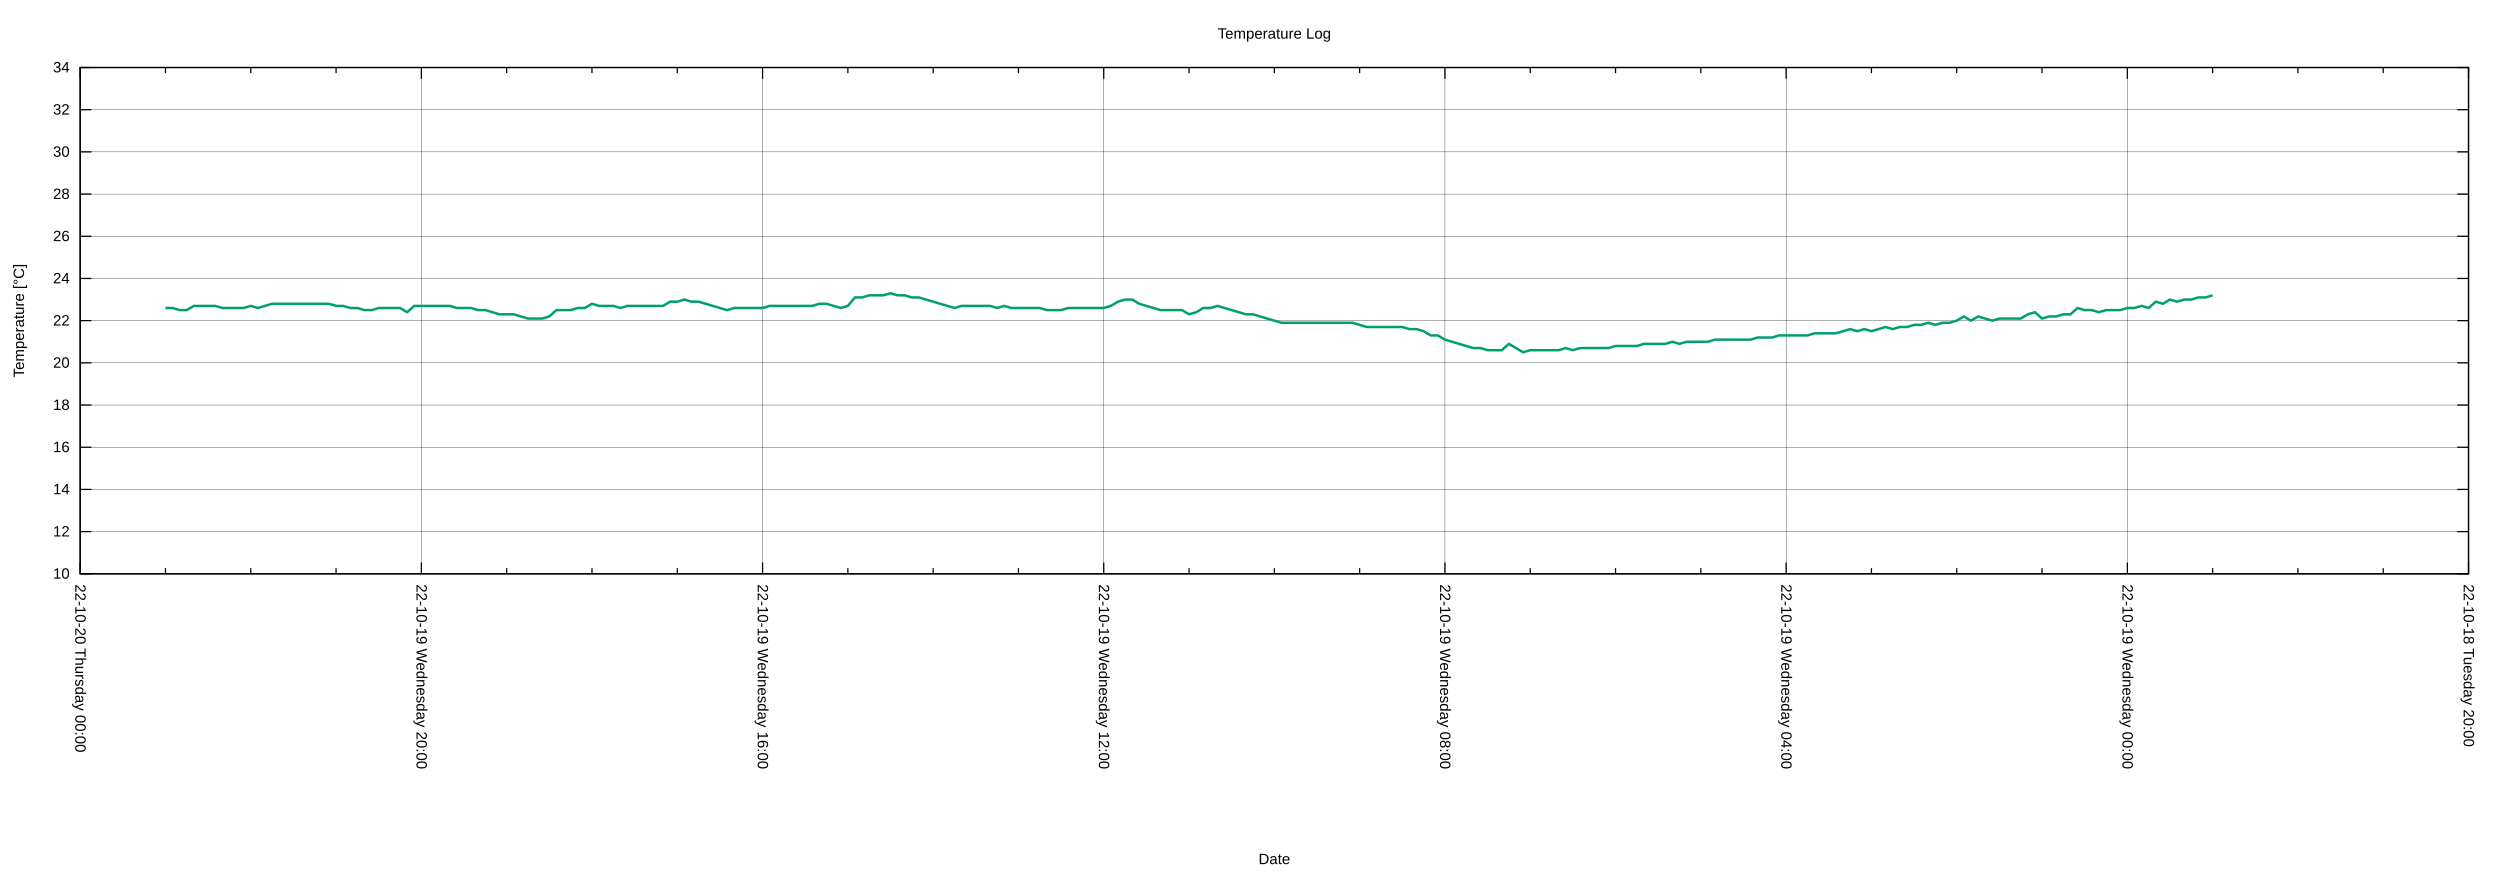
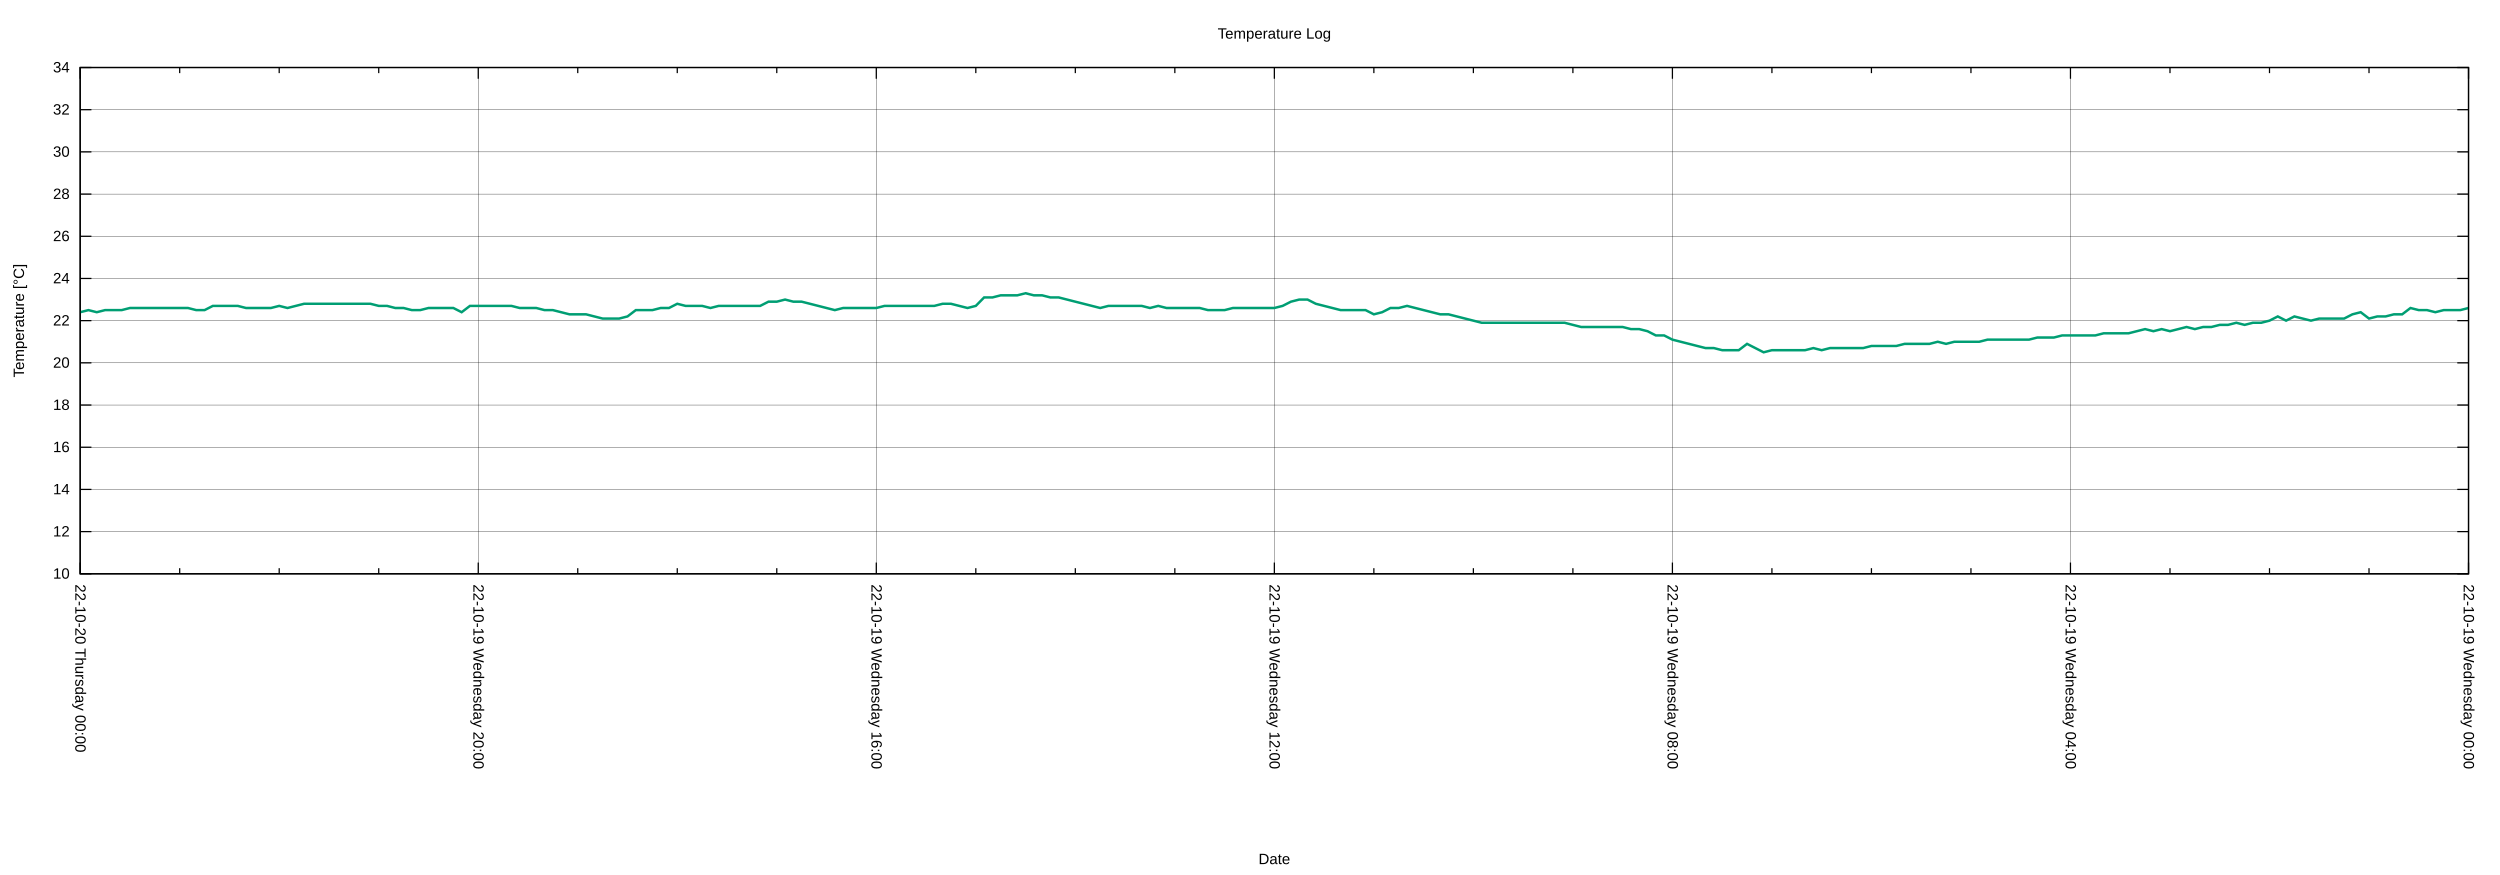
<svg xmlns="http://www.w3.org/2000/svg" xmlns:xlink="http://www.w3.org/1999/xlink" width="2000" height="700" viewBox="0 0 2000 700">
  <g id="gnuplot_canvas">
    <rect x="0" y="0" width="2000" height="700" fill="none" />
    <defs>
      <circle id="gpDot" r="0.5" stroke-width="0.5" stroke="currentColor" />
      <path id="gpPt0" stroke-width="0.222" stroke="currentColor" d="M-1,0 h2 M0,-1 v2" />
      <path id="gpPt1" stroke-width="0.222" stroke="currentColor" d="M-1,-1 L1,1 M1,-1 L-1,1" />
      <path id="gpPt2" stroke-width="0.222" stroke="currentColor" d="M-1,0 L1,0 M0,-1 L0,1 M-1,-1 L1,1 M-1,1 L1,-1" />
      <rect id="gpPt3" stroke-width="0.222" stroke="currentColor" x="-1" y="-1" width="2" height="2" />
      <rect id="gpPt4" stroke-width="0.222" stroke="currentColor" fill="currentColor" x="-1" y="-1" width="2" height="2" />
      <circle id="gpPt5" stroke-width="0.222" stroke="currentColor" cx="0" cy="0" r="1" />
      <use xlink:href="#gpPt5" id="gpPt6" fill="currentColor" stroke="none" />
      <path id="gpPt7" stroke-width="0.222" stroke="currentColor" d="M0,-1.33 L-1.33,0.67 L1.33,0.67 z" />
      <use xlink:href="#gpPt7" id="gpPt8" fill="currentColor" stroke="none" />
      <use xlink:href="#gpPt7" id="gpPt9" stroke="currentColor" transform="rotate(180)" />
      <use xlink:href="#gpPt9" id="gpPt10" fill="currentColor" stroke="none" />
      <use xlink:href="#gpPt3" id="gpPt11" stroke="currentColor" transform="rotate(45)" />
      <use xlink:href="#gpPt11" id="gpPt12" fill="currentColor" stroke="none" />
      <path id="gpPt13" stroke-width="0.222" stroke="currentColor" d="M0,1.330 L1.265,0.411 L0.782,-1.067 L-0.782,-1.076 L-1.265,0.411 z" />
      <use xlink:href="#gpPt13" id="gpPt14" fill="currentColor" stroke="none" />
      <filter id="textbox" filterUnits="objectBoundingBox" x="0" y="0" height="1" width="1">
        <feFlood flood-color="white" flood-opacity="1" result="bgnd" />
        <feComposite in="SourceGraphic" in2="bgnd" operator="atop" />
      </filter>
      <filter id="greybox" filterUnits="objectBoundingBox" x="0" y="0" height="1" width="1">
        <feFlood flood-color="lightgrey" flood-opacity="1" result="grey" />
        <feComposite in="SourceGraphic" in2="grey" operator="atop" />
      </filter>
    </defs>
    <g fill="none" color="white" stroke="currentColor" stroke-width="1.00" stroke-linecap="butt" stroke-linejoin="miter">
</g>
    <g fill="none" color="black" stroke="currentColor" stroke-width="1.00" stroke-linecap="butt" stroke-linejoin="miter">
</g>
    <g fill="none" color="black" stroke="black" stroke-width="0.25" stroke-linecap="butt" stroke-linejoin="miter">
</g>
    <g fill="none" color="black" stroke="currentColor" stroke-width="0.25" stroke-linecap="butt" stroke-linejoin="miter">
      <path stroke="black" class="gridline" d="M64.14,459.04 L1974.82,459.04  " />
    </g>
    <g fill="none" color="black" stroke="black" stroke-width="1.00" stroke-linecap="butt" stroke-linejoin="miter">
</g>
    <g fill="none" color="black" stroke="currentColor" stroke-width="1.00" stroke-linecap="butt" stroke-linejoin="miter">
      <path stroke="black" d="M64.14,459.04 L73.14,459.04 M1974.82,459.04 L1965.82,459.04  " />
      <g transform="translate(55.75,462.94)" stroke="none" fill="black" font-family="Arial" font-size="12.00" text-anchor="end">
        <text>
          <tspan font-family="Arial"> 10</tspan>
        </text>
      </g>
    </g>
    <g fill="none" color="black" stroke="currentColor" stroke-width="1.00" stroke-linecap="butt" stroke-linejoin="miter">
</g>
    <g fill="none" color="black" stroke="black" stroke-width="0.25" stroke-linecap="butt" stroke-linejoin="miter">
</g>
    <g fill="none" color="black" stroke="currentColor" stroke-width="0.25" stroke-linecap="butt" stroke-linejoin="miter">
      <path stroke="black" class="gridline" d="M64.14,425.29 L1974.82,425.29  " />
    </g>
    <g fill="none" color="black" stroke="black" stroke-width="1.00" stroke-linecap="butt" stroke-linejoin="miter">
</g>
    <g fill="none" color="black" stroke="currentColor" stroke-width="1.00" stroke-linecap="butt" stroke-linejoin="miter">
      <path stroke="black" d="M64.14,425.29 L73.14,425.29 M1974.82,425.29 L1965.82,425.29  " />
      <g transform="translate(55.75,429.19)" stroke="none" fill="black" font-family="Arial" font-size="12.00" text-anchor="end">
        <text>
          <tspan font-family="Arial"> 12</tspan>
        </text>
      </g>
    </g>
    <g fill="none" color="black" stroke="currentColor" stroke-width="1.00" stroke-linecap="butt" stroke-linejoin="miter">
</g>
    <g fill="none" color="black" stroke="black" stroke-width="0.25" stroke-linecap="butt" stroke-linejoin="miter">
</g>
    <g fill="none" color="black" stroke="currentColor" stroke-width="0.25" stroke-linecap="butt" stroke-linejoin="miter">
      <path stroke="black" class="gridline" d="M64.14,391.53 L1974.82,391.53  " />
    </g>
    <g fill="none" color="black" stroke="black" stroke-width="1.00" stroke-linecap="butt" stroke-linejoin="miter">
</g>
    <g fill="none" color="black" stroke="currentColor" stroke-width="1.00" stroke-linecap="butt" stroke-linejoin="miter">
      <path stroke="black" d="M64.14,391.53 L73.14,391.53 M1974.82,391.53 L1965.82,391.53  " />
      <g transform="translate(55.75,395.43)" stroke="none" fill="black" font-family="Arial" font-size="12.00" text-anchor="end">
        <text>
          <tspan font-family="Arial"> 14</tspan>
        </text>
      </g>
    </g>
    <g fill="none" color="black" stroke="currentColor" stroke-width="1.00" stroke-linecap="butt" stroke-linejoin="miter">
</g>
    <g fill="none" color="black" stroke="black" stroke-width="0.25" stroke-linecap="butt" stroke-linejoin="miter">
</g>
    <g fill="none" color="black" stroke="currentColor" stroke-width="0.25" stroke-linecap="butt" stroke-linejoin="miter">
      <path stroke="black" class="gridline" d="M64.14,357.78 L1974.82,357.78  " />
    </g>
    <g fill="none" color="black" stroke="black" stroke-width="1.00" stroke-linecap="butt" stroke-linejoin="miter">
</g>
    <g fill="none" color="black" stroke="currentColor" stroke-width="1.00" stroke-linecap="butt" stroke-linejoin="miter">
      <path stroke="black" d="M64.14,357.78 L73.14,357.78 M1974.82,357.78 L1965.82,357.78  " />
      <g transform="translate(55.75,361.68)" stroke="none" fill="black" font-family="Arial" font-size="12.00" text-anchor="end">
        <text>
          <tspan font-family="Arial"> 16</tspan>
        </text>
      </g>
    </g>
    <g fill="none" color="black" stroke="currentColor" stroke-width="1.00" stroke-linecap="butt" stroke-linejoin="miter">
</g>
    <g fill="none" color="black" stroke="black" stroke-width="0.25" stroke-linecap="butt" stroke-linejoin="miter">
</g>
    <g fill="none" color="black" stroke="currentColor" stroke-width="0.25" stroke-linecap="butt" stroke-linejoin="miter">
      <path stroke="black" class="gridline" d="M64.14,324.03 L1974.82,324.03  " />
    </g>
    <g fill="none" color="black" stroke="black" stroke-width="1.00" stroke-linecap="butt" stroke-linejoin="miter">
</g>
    <g fill="none" color="black" stroke="currentColor" stroke-width="1.00" stroke-linecap="butt" stroke-linejoin="miter">
      <path stroke="black" d="M64.14,324.03 L73.14,324.03 M1974.82,324.03 L1965.82,324.03  " />
      <g transform="translate(55.75,327.93)" stroke="none" fill="black" font-family="Arial" font-size="12.00" text-anchor="end">
        <text>
          <tspan font-family="Arial"> 18</tspan>
        </text>
      </g>
    </g>
    <g fill="none" color="black" stroke="currentColor" stroke-width="1.00" stroke-linecap="butt" stroke-linejoin="miter">
</g>
    <g fill="none" color="black" stroke="black" stroke-width="0.25" stroke-linecap="butt" stroke-linejoin="miter">
</g>
    <g fill="none" color="black" stroke="currentColor" stroke-width="0.25" stroke-linecap="butt" stroke-linejoin="miter">
      <path stroke="black" class="gridline" d="M64.14,290.28 L1974.82,290.28  " />
    </g>
    <g fill="none" color="black" stroke="black" stroke-width="1.00" stroke-linecap="butt" stroke-linejoin="miter">
</g>
    <g fill="none" color="black" stroke="currentColor" stroke-width="1.00" stroke-linecap="butt" stroke-linejoin="miter">
      <path stroke="black" d="M64.14,290.28 L73.14,290.28 M1974.82,290.28 L1965.82,290.28  " />
      <g transform="translate(55.75,294.18)" stroke="none" fill="black" font-family="Arial" font-size="12.00" text-anchor="end">
        <text>
          <tspan font-family="Arial"> 20</tspan>
        </text>
      </g>
    </g>
    <g fill="none" color="black" stroke="currentColor" stroke-width="1.00" stroke-linecap="butt" stroke-linejoin="miter">
</g>
    <g fill="none" color="black" stroke="black" stroke-width="0.25" stroke-linecap="butt" stroke-linejoin="miter">
</g>
    <g fill="none" color="black" stroke="currentColor" stroke-width="0.25" stroke-linecap="butt" stroke-linejoin="miter">
      <path stroke="black" class="gridline" d="M64.14,256.52 L1974.82,256.52  " />
    </g>
    <g fill="none" color="black" stroke="black" stroke-width="1.00" stroke-linecap="butt" stroke-linejoin="miter">
</g>
    <g fill="none" color="black" stroke="currentColor" stroke-width="1.00" stroke-linecap="butt" stroke-linejoin="miter">
      <path stroke="black" d="M64.14,256.52 L73.14,256.52 M1974.82,256.52 L1965.82,256.52  " />
      <g transform="translate(55.75,260.42)" stroke="none" fill="black" font-family="Arial" font-size="12.00" text-anchor="end">
        <text>
          <tspan font-family="Arial"> 22</tspan>
        </text>
      </g>
    </g>
    <g fill="none" color="black" stroke="currentColor" stroke-width="1.00" stroke-linecap="butt" stroke-linejoin="miter">
</g>
    <g fill="none" color="black" stroke="black" stroke-width="0.25" stroke-linecap="butt" stroke-linejoin="miter">
</g>
    <g fill="none" color="black" stroke="currentColor" stroke-width="0.25" stroke-linecap="butt" stroke-linejoin="miter">
      <path stroke="black" class="gridline" d="M64.14,222.77 L1974.82,222.77  " />
    </g>
    <g fill="none" color="black" stroke="black" stroke-width="1.00" stroke-linecap="butt" stroke-linejoin="miter">
</g>
    <g fill="none" color="black" stroke="currentColor" stroke-width="1.00" stroke-linecap="butt" stroke-linejoin="miter">
      <path stroke="black" d="M64.14,222.77 L73.14,222.77 M1974.82,222.77 L1965.82,222.77  " />
      <g transform="translate(55.75,226.67)" stroke="none" fill="black" font-family="Arial" font-size="12.00" text-anchor="end">
        <text>
          <tspan font-family="Arial"> 24</tspan>
        </text>
      </g>
    </g>
    <g fill="none" color="black" stroke="currentColor" stroke-width="1.00" stroke-linecap="butt" stroke-linejoin="miter">
</g>
    <g fill="none" color="black" stroke="black" stroke-width="0.25" stroke-linecap="butt" stroke-linejoin="miter">
</g>
    <g fill="none" color="black" stroke="currentColor" stroke-width="0.25" stroke-linecap="butt" stroke-linejoin="miter">
      <path stroke="black" class="gridline" d="M64.14,189.02 L1974.82,189.02  " />
    </g>
    <g fill="none" color="black" stroke="black" stroke-width="1.00" stroke-linecap="butt" stroke-linejoin="miter">
</g>
    <g fill="none" color="black" stroke="currentColor" stroke-width="1.00" stroke-linecap="butt" stroke-linejoin="miter">
      <path stroke="black" d="M64.14,189.02 L73.14,189.02 M1974.82,189.02 L1965.82,189.02  " />
      <g transform="translate(55.75,192.92)" stroke="none" fill="black" font-family="Arial" font-size="12.00" text-anchor="end">
        <text>
          <tspan font-family="Arial"> 26</tspan>
        </text>
      </g>
    </g>
    <g fill="none" color="black" stroke="currentColor" stroke-width="1.00" stroke-linecap="butt" stroke-linejoin="miter">
</g>
    <g fill="none" color="black" stroke="black" stroke-width="0.25" stroke-linecap="butt" stroke-linejoin="miter">
</g>
    <g fill="none" color="black" stroke="currentColor" stroke-width="0.25" stroke-linecap="butt" stroke-linejoin="miter">
      <path stroke="black" class="gridline" d="M64.14,155.27 L1974.82,155.27  " />
    </g>
    <g fill="none" color="black" stroke="black" stroke-width="1.00" stroke-linecap="butt" stroke-linejoin="miter">
</g>
    <g fill="none" color="black" stroke="currentColor" stroke-width="1.00" stroke-linecap="butt" stroke-linejoin="miter">
      <path stroke="black" d="M64.14,155.27 L73.14,155.27 M1974.82,155.27 L1965.82,155.27  " />
      <g transform="translate(55.75,159.17)" stroke="none" fill="black" font-family="Arial" font-size="12.00" text-anchor="end">
        <text>
          <tspan font-family="Arial"> 28</tspan>
        </text>
      </g>
    </g>
    <g fill="none" color="black" stroke="currentColor" stroke-width="1.00" stroke-linecap="butt" stroke-linejoin="miter">
</g>
    <g fill="none" color="black" stroke="black" stroke-width="0.25" stroke-linecap="butt" stroke-linejoin="miter">
</g>
    <g fill="none" color="black" stroke="currentColor" stroke-width="0.25" stroke-linecap="butt" stroke-linejoin="miter">
      <path stroke="black" class="gridline" d="M64.14,121.51 L1974.82,121.51  " />
    </g>
    <g fill="none" color="black" stroke="black" stroke-width="1.00" stroke-linecap="butt" stroke-linejoin="miter">
</g>
    <g fill="none" color="black" stroke="currentColor" stroke-width="1.00" stroke-linecap="butt" stroke-linejoin="miter">
      <path stroke="black" d="M64.14,121.51 L73.14,121.51 M1974.82,121.51 L1965.82,121.51  " />
      <g transform="translate(55.75,125.41)" stroke="none" fill="black" font-family="Arial" font-size="12.00" text-anchor="end">
        <text>
          <tspan font-family="Arial"> 30</tspan>
        </text>
      </g>
    </g>
    <g fill="none" color="black" stroke="currentColor" stroke-width="1.00" stroke-linecap="butt" stroke-linejoin="miter">
</g>
    <g fill="none" color="black" stroke="black" stroke-width="0.25" stroke-linecap="butt" stroke-linejoin="miter">
</g>
    <g fill="none" color="black" stroke="currentColor" stroke-width="0.25" stroke-linecap="butt" stroke-linejoin="miter">
      <path stroke="black" class="gridline" d="M64.14,87.76 L1974.82,87.76  " />
    </g>
    <g fill="none" color="black" stroke="black" stroke-width="1.00" stroke-linecap="butt" stroke-linejoin="miter">
</g>
    <g fill="none" color="black" stroke="currentColor" stroke-width="1.00" stroke-linecap="butt" stroke-linejoin="miter">
      <path stroke="black" d="M64.14,87.76 L73.14,87.76 M1974.82,87.76 L1965.82,87.76  " />
      <g transform="translate(55.75,91.66)" stroke="none" fill="black" font-family="Arial" font-size="12.00" text-anchor="end">
        <text>
          <tspan font-family="Arial"> 32</tspan>
        </text>
      </g>
    </g>
    <g fill="none" color="black" stroke="currentColor" stroke-width="1.00" stroke-linecap="butt" stroke-linejoin="miter">
</g>
    <g fill="none" color="black" stroke="black" stroke-width="0.25" stroke-linecap="butt" stroke-linejoin="miter">
</g>
    <g fill="none" color="black" stroke="currentColor" stroke-width="0.25" stroke-linecap="butt" stroke-linejoin="miter">
      <path stroke="black" class="gridline" d="M64.14,54.01 L1974.82,54.01  " />
    </g>
    <g fill="none" color="black" stroke="black" stroke-width="1.00" stroke-linecap="butt" stroke-linejoin="miter">
</g>
    <g fill="none" color="black" stroke="currentColor" stroke-width="1.00" stroke-linecap="butt" stroke-linejoin="miter">
      <path stroke="black" d="M64.14,54.01 L73.14,54.01 M1974.82,54.01 L1965.82,54.01  " />
      <g transform="translate(55.75,57.91)" stroke="none" fill="black" font-family="Arial" font-size="12.00" text-anchor="end">
        <text>
          <tspan font-family="Arial"> 34</tspan>
        </text>
      </g>
    </g>
    <g fill="none" color="black" stroke="currentColor" stroke-width="1.00" stroke-linecap="butt" stroke-linejoin="miter">
</g>
    <g fill="none" color="black" stroke="black" stroke-width="0.25" stroke-linecap="butt" stroke-linejoin="miter">
</g>
    <g fill="none" color="black" stroke="currentColor" stroke-width="0.25" stroke-linecap="butt" stroke-linejoin="miter">
      <path stroke="black" class="gridline" d="M1974.82,459.04 L1974.82,54.01  " />
    </g>
    <g fill="none" color="black" stroke="black" stroke-width="1.00" stroke-linecap="butt" stroke-linejoin="miter">
</g>
    <g fill="none" color="black" stroke="currentColor" stroke-width="1.00" stroke-linecap="butt" stroke-linejoin="miter">
      <path stroke="black" d="M1974.82,459.04 L1974.82,450.04 M1974.82,54.01 L1974.82,63.01  " />
      <g transform="translate(1970.92,467.43) rotate(90)" stroke="none" fill="black" font-family="Arial" font-size="12.00" text-anchor="start">
        <text>
-           <tspan font-family="Arial">22-10-18 Tuesday 20:00</tspan>
-         </text>
-       </g>
-     </g>
-     <g fill="none" color="black" stroke="currentColor" stroke-width="1.00" stroke-linecap="butt" stroke-linejoin="miter">
-       <path stroke="black" d="M1906.58,459.04 L1906.58,454.54 M1906.58,54.01 L1906.58,58.51 M1838.34,459.04 L1838.34,454.54 M1838.34,54.01 L1838.34,58.51   M1770.10,459.04 L1770.10,454.54 M1770.10,54.01 L1770.10,58.51  " />
-     </g>
-     <g fill="none" color="black" stroke="black" stroke-width="0.25" stroke-linecap="butt" stroke-linejoin="miter">
- </g>
-     <g fill="none" color="black" stroke="currentColor" stroke-width="0.25" stroke-linecap="butt" stroke-linejoin="miter">
-       <path stroke="black" class="gridline" d="M1701.87,459.04 L1701.87,54.01  " />
-     </g>
-     <g fill="none" color="black" stroke="black" stroke-width="1.00" stroke-linecap="butt" stroke-linejoin="miter">
- </g>
-     <g fill="none" color="black" stroke="currentColor" stroke-width="1.00" stroke-linecap="butt" stroke-linejoin="miter">
-       <path stroke="black" d="M1701.87,459.04 L1701.87,450.04 M1701.87,54.01 L1701.87,63.01  " />
-       <g transform="translate(1697.97,467.43) rotate(90)" stroke="none" fill="black" font-family="Arial" font-size="12.00" text-anchor="start">
-         <text>
          <tspan font-family="Arial">22-10-19 Wednesday 00:00</tspan>
        </text>
      </g>
    </g>
    <g fill="none" color="black" stroke="currentColor" stroke-width="1.00" stroke-linecap="butt" stroke-linejoin="miter">
-       <path stroke="black" d="M1633.63,459.04 L1633.63,454.54 M1633.63,54.01 L1633.63,58.51 M1565.39,459.04 L1565.39,454.54 M1565.39,54.01 L1565.39,58.51   M1497.15,459.04 L1497.15,454.54 M1497.15,54.01 L1497.15,58.51  " />
-     </g>
-     <g fill="none" color="black" stroke="black" stroke-width="0.25" stroke-linecap="butt" stroke-linejoin="miter">
- </g>
-     <g fill="none" color="black" stroke="currentColor" stroke-width="0.25" stroke-linecap="butt" stroke-linejoin="miter">
-       <path stroke="black" class="gridline" d="M1428.91,459.04 L1428.91,54.01  " />
-     </g>
-     <g fill="none" color="black" stroke="black" stroke-width="1.00" stroke-linecap="butt" stroke-linejoin="miter">
- </g>
-     <g fill="none" color="black" stroke="currentColor" stroke-width="1.00" stroke-linecap="butt" stroke-linejoin="miter">
-       <path stroke="black" d="M1428.91,459.04 L1428.91,450.04 M1428.91,54.01 L1428.91,63.01  " />
-       <g transform="translate(1425.01,467.43) rotate(90)" stroke="none" fill="black" font-family="Arial" font-size="12.00" text-anchor="start">
+       <path stroke="black" d="M1895.21,459.04 L1895.21,454.54 M1895.21,54.01 L1895.21,58.51 M1815.60,459.04 L1815.60,454.54 M1815.60,54.01 L1815.60,58.51   M1735.99,459.04 L1735.99,454.54 M1735.99,54.01 L1735.99,58.51  " />
+     </g>
+     <g fill="none" color="black" stroke="black" stroke-width="0.25" stroke-linecap="butt" stroke-linejoin="miter">
+ </g>
+     <g fill="none" color="black" stroke="currentColor" stroke-width="0.25" stroke-linecap="butt" stroke-linejoin="miter">
+       <path stroke="black" class="gridline" d="M1656.37,459.04 L1656.37,54.01  " />
+     </g>
+     <g fill="none" color="black" stroke="black" stroke-width="1.00" stroke-linecap="butt" stroke-linejoin="miter">
+ </g>
+     <g fill="none" color="black" stroke="currentColor" stroke-width="1.00" stroke-linecap="butt" stroke-linejoin="miter">
+       <path stroke="black" d="M1656.37,459.04 L1656.37,450.04 M1656.37,54.01 L1656.37,63.01  " />
+       <g transform="translate(1652.47,467.43) rotate(90)" stroke="none" fill="black" font-family="Arial" font-size="12.00" text-anchor="start">
        <text>
          <tspan font-family="Arial">22-10-19 Wednesday 04:00</tspan>
        </text>
      </g>
    </g>
    <g fill="none" color="black" stroke="currentColor" stroke-width="1.00" stroke-linecap="butt" stroke-linejoin="miter">
-       <path stroke="black" d="M1360.67,459.04 L1360.67,454.54 M1360.67,54.01 L1360.67,58.51 M1292.43,459.04 L1292.43,454.54 M1292.43,54.01 L1292.43,58.51   M1224.20,459.04 L1224.20,454.54 M1224.20,54.01 L1224.20,58.51  " />
-     </g>
-     <g fill="none" color="black" stroke="black" stroke-width="0.25" stroke-linecap="butt" stroke-linejoin="miter">
- </g>
-     <g fill="none" color="black" stroke="currentColor" stroke-width="0.25" stroke-linecap="butt" stroke-linejoin="miter">
-       <path stroke="black" class="gridline" d="M1155.96,459.04 L1155.96,54.01  " />
-     </g>
-     <g fill="none" color="black" stroke="black" stroke-width="1.00" stroke-linecap="butt" stroke-linejoin="miter">
- </g>
-     <g fill="none" color="black" stroke="currentColor" stroke-width="1.00" stroke-linecap="butt" stroke-linejoin="miter">
-       <path stroke="black" d="M1155.96,459.04 L1155.96,450.04 M1155.96,54.01 L1155.96,63.01  " />
-       <g transform="translate(1152.06,467.43) rotate(90)" stroke="none" fill="black" font-family="Arial" font-size="12.00" text-anchor="start">
+       <path stroke="black" d="M1576.76,459.04 L1576.76,454.54 M1576.76,54.01 L1576.76,58.51 M1497.15,459.04 L1497.15,454.54 M1497.15,54.01 L1497.15,58.51   M1417.54,459.04 L1417.54,454.54 M1417.54,54.01 L1417.54,58.51  " />
+     </g>
+     <g fill="none" color="black" stroke="black" stroke-width="0.25" stroke-linecap="butt" stroke-linejoin="miter">
+ </g>
+     <g fill="none" color="black" stroke="currentColor" stroke-width="0.25" stroke-linecap="butt" stroke-linejoin="miter">
+       <path stroke="black" class="gridline" d="M1337.93,459.04 L1337.93,54.01  " />
+     </g>
+     <g fill="none" color="black" stroke="black" stroke-width="1.00" stroke-linecap="butt" stroke-linejoin="miter">
+ </g>
+     <g fill="none" color="black" stroke="currentColor" stroke-width="1.00" stroke-linecap="butt" stroke-linejoin="miter">
+       <path stroke="black" d="M1337.93,459.04 L1337.93,450.04 M1337.93,54.01 L1337.93,63.01  " />
+       <g transform="translate(1334.03,467.43) rotate(90)" stroke="none" fill="black" font-family="Arial" font-size="12.00" text-anchor="start">
        <text>
          <tspan font-family="Arial">22-10-19 Wednesday 08:00</tspan>
        </text>
      </g>
    </g>
    <g fill="none" color="black" stroke="currentColor" stroke-width="1.00" stroke-linecap="butt" stroke-linejoin="miter">
-       <path stroke="black" d="M1087.72,459.04 L1087.72,454.54 M1087.72,54.01 L1087.72,58.51 M1019.48,459.04 L1019.48,454.54 M1019.48,54.01 L1019.48,58.51   M951.24,459.04 L951.24,454.54 M951.24,54.01 L951.24,58.51  " />
-     </g>
-     <g fill="none" color="black" stroke="black" stroke-width="0.25" stroke-linecap="butt" stroke-linejoin="miter">
- </g>
-     <g fill="none" color="black" stroke="currentColor" stroke-width="0.25" stroke-linecap="butt" stroke-linejoin="miter">
-       <path stroke="black" class="gridline" d="M883.00,459.04 L883.00,54.01  " />
-     </g>
-     <g fill="none" color="black" stroke="black" stroke-width="1.00" stroke-linecap="butt" stroke-linejoin="miter">
- </g>
-     <g fill="none" color="black" stroke="currentColor" stroke-width="1.00" stroke-linecap="butt" stroke-linejoin="miter">
-       <path stroke="black" d="M883.00,459.04 L883.00,450.04 M883.00,54.01 L883.00,63.01  " />
-       <g transform="translate(879.10,467.43) rotate(90)" stroke="none" fill="black" font-family="Arial" font-size="12.00" text-anchor="start">
+       <path stroke="black" d="M1258.32,459.04 L1258.32,454.54 M1258.32,54.01 L1258.32,58.51 M1178.70,459.04 L1178.70,454.54 M1178.70,54.01 L1178.70,58.51   M1099.09,459.04 L1099.09,454.54 M1099.09,54.01 L1099.09,58.51  " />
+     </g>
+     <g fill="none" color="black" stroke="black" stroke-width="0.25" stroke-linecap="butt" stroke-linejoin="miter">
+ </g>
+     <g fill="none" color="black" stroke="currentColor" stroke-width="0.25" stroke-linecap="butt" stroke-linejoin="miter">
+       <path stroke="black" class="gridline" d="M1019.48,459.04 L1019.48,54.01  " />
+     </g>
+     <g fill="none" color="black" stroke="black" stroke-width="1.00" stroke-linecap="butt" stroke-linejoin="miter">
+ </g>
+     <g fill="none" color="black" stroke="currentColor" stroke-width="1.00" stroke-linecap="butt" stroke-linejoin="miter">
+       <path stroke="black" d="M1019.48,459.04 L1019.48,450.04 M1019.48,54.01 L1019.48,63.01  " />
+       <g transform="translate(1015.58,467.43) rotate(90)" stroke="none" fill="black" font-family="Arial" font-size="12.00" text-anchor="start">
        <text>
          <tspan font-family="Arial">22-10-19 Wednesday 12:00</tspan>
        </text>
      </g>
    </g>
    <g fill="none" color="black" stroke="currentColor" stroke-width="1.00" stroke-linecap="butt" stroke-linejoin="miter">
-       <path stroke="black" d="M814.76,459.04 L814.76,454.54 M814.76,54.01 L814.76,58.51 M746.53,459.04 L746.53,454.54 M746.53,54.01 L746.53,58.51   M678.29,459.04 L678.29,454.54 M678.29,54.01 L678.29,58.51  " />
-     </g>
-     <g fill="none" color="black" stroke="black" stroke-width="0.25" stroke-linecap="butt" stroke-linejoin="miter">
- </g>
-     <g fill="none" color="black" stroke="currentColor" stroke-width="0.25" stroke-linecap="butt" stroke-linejoin="miter">
-       <path stroke="black" class="gridline" d="M610.05,459.04 L610.05,54.01  " />
-     </g>
-     <g fill="none" color="black" stroke="black" stroke-width="1.00" stroke-linecap="butt" stroke-linejoin="miter">
- </g>
-     <g fill="none" color="black" stroke="currentColor" stroke-width="1.00" stroke-linecap="butt" stroke-linejoin="miter">
-       <path stroke="black" d="M610.05,459.04 L610.05,450.04 M610.05,54.01 L610.05,63.01  " />
-       <g transform="translate(606.15,467.43) rotate(90)" stroke="none" fill="black" font-family="Arial" font-size="12.00" text-anchor="start">
+       <path stroke="black" d="M939.87,459.04 L939.87,454.54 M939.87,54.01 L939.87,58.51 M860.26,459.04 L860.26,454.54 M860.26,54.01 L860.26,58.51   M780.65,459.04 L780.65,454.54 M780.65,54.01 L780.65,58.51  " />
+     </g>
+     <g fill="none" color="black" stroke="black" stroke-width="0.25" stroke-linecap="butt" stroke-linejoin="miter">
+ </g>
+     <g fill="none" color="black" stroke="currentColor" stroke-width="0.25" stroke-linecap="butt" stroke-linejoin="miter">
+       <path stroke="black" class="gridline" d="M701.03,459.04 L701.03,54.01  " />
+     </g>
+     <g fill="none" color="black" stroke="black" stroke-width="1.00" stroke-linecap="butt" stroke-linejoin="miter">
+ </g>
+     <g fill="none" color="black" stroke="currentColor" stroke-width="1.00" stroke-linecap="butt" stroke-linejoin="miter">
+       <path stroke="black" d="M701.03,459.04 L701.03,450.04 M701.03,54.01 L701.03,63.01  " />
+       <g transform="translate(697.13,467.43) rotate(90)" stroke="none" fill="black" font-family="Arial" font-size="12.00" text-anchor="start">
        <text>
          <tspan font-family="Arial">22-10-19 Wednesday 16:00</tspan>
        </text>
      </g>
    </g>
    <g fill="none" color="black" stroke="currentColor" stroke-width="1.00" stroke-linecap="butt" stroke-linejoin="miter">
-       <path stroke="black" d="M541.81,459.04 L541.81,454.54 M541.81,54.01 L541.81,58.51 M473.57,459.04 L473.57,454.54 M473.57,54.01 L473.57,58.51   M405.33,459.04 L405.33,454.54 M405.33,54.01 L405.33,58.51  " />
-     </g>
-     <g fill="none" color="black" stroke="black" stroke-width="0.25" stroke-linecap="butt" stroke-linejoin="miter">
- </g>
-     <g fill="none" color="black" stroke="currentColor" stroke-width="0.25" stroke-linecap="butt" stroke-linejoin="miter">
-       <path stroke="black" class="gridline" d="M337.09,459.04 L337.09,54.01  " />
-     </g>
-     <g fill="none" color="black" stroke="black" stroke-width="1.00" stroke-linecap="butt" stroke-linejoin="miter">
- </g>
-     <g fill="none" color="black" stroke="currentColor" stroke-width="1.00" stroke-linecap="butt" stroke-linejoin="miter">
-       <path stroke="black" d="M337.09,459.04 L337.09,450.04 M337.09,54.01 L337.09,63.01  " />
-       <g transform="translate(333.19,467.43) rotate(90)" stroke="none" fill="black" font-family="Arial" font-size="12.00" text-anchor="start">
+       <path stroke="black" d="M621.42,459.04 L621.42,454.54 M621.42,54.01 L621.42,58.51 M541.81,459.04 L541.81,454.54 M541.81,54.01 L541.81,58.51   M462.20,459.04 L462.20,454.54 M462.20,54.01 L462.20,58.51  " />
+     </g>
+     <g fill="none" color="black" stroke="black" stroke-width="0.25" stroke-linecap="butt" stroke-linejoin="miter">
+ </g>
+     <g fill="none" color="black" stroke="currentColor" stroke-width="0.25" stroke-linecap="butt" stroke-linejoin="miter">
+       <path stroke="black" class="gridline" d="M382.59,459.04 L382.59,54.01  " />
+     </g>
+     <g fill="none" color="black" stroke="black" stroke-width="1.00" stroke-linecap="butt" stroke-linejoin="miter">
+ </g>
+     <g fill="none" color="black" stroke="currentColor" stroke-width="1.00" stroke-linecap="butt" stroke-linejoin="miter">
+       <path stroke="black" d="M382.59,459.04 L382.59,450.04 M382.59,54.01 L382.59,63.01  " />
+       <g transform="translate(378.69,467.43) rotate(90)" stroke="none" fill="black" font-family="Arial" font-size="12.00" text-anchor="start">
        <text>
          <tspan font-family="Arial">22-10-19 Wednesday 20:00</tspan>
        </text>
      </g>
    </g>
    <g fill="none" color="black" stroke="currentColor" stroke-width="1.00" stroke-linecap="butt" stroke-linejoin="miter">
-       <path stroke="black" d="M268.86,459.04 L268.86,454.54 M268.86,54.01 L268.86,58.51 M200.62,459.04 L200.62,454.54 M200.62,54.01 L200.62,58.51   M132.38,459.04 L132.38,454.54 M132.38,54.01 L132.38,58.51  " />
+       <path stroke="black" d="M302.98,459.04 L302.98,454.54 M302.98,54.01 L302.98,58.51 M223.36,459.04 L223.36,454.54 M223.36,54.01 L223.36,58.51   M143.75,459.04 L143.75,454.54 M143.75,54.01 L143.75,58.51  " />
    </g>
    <g fill="none" color="black" stroke="black" stroke-width="0.25" stroke-linecap="butt" stroke-linejoin="miter">
</g>
    <g fill="none" color="black" stroke="currentColor" stroke-width="0.25" stroke-linecap="butt" stroke-linejoin="miter">
      <path stroke="black" class="gridline" d="M64.14,459.04 L64.14,54.01  " />
    </g>
    <g fill="none" color="black" stroke="black" stroke-width="1.00" stroke-linecap="butt" stroke-linejoin="miter">
</g>
    <g fill="none" color="black" stroke="currentColor" stroke-width="1.00" stroke-linecap="butt" stroke-linejoin="miter">
      <path stroke="black" d="M64.14,459.04 L64.14,450.04 M64.14,54.01 L64.14,63.01  " />
      <g transform="translate(60.24,467.43) rotate(90)" stroke="none" fill="black" font-family="Arial" font-size="12.00" text-anchor="start">
        <text>
          <tspan font-family="Arial">22-10-20 Thursday 00:00</tspan>
        </text>
      </g>
    </g>
    <g fill="none" color="black" stroke="currentColor" stroke-width="1.00" stroke-linecap="butt" stroke-linejoin="miter">
</g>
    <g fill="none" color="black" stroke="currentColor" stroke-width="1.00" stroke-linecap="butt" stroke-linejoin="miter">
      <path stroke="black" d="M64.14,54.01 L64.14,459.04 L1974.82,459.04 L1974.82,54.01 L64.14,54.01 Z  " />
    </g>
    <g fill="none" color="black" stroke="currentColor" stroke-width="1.00" stroke-linecap="butt" stroke-linejoin="miter">
      <g transform="translate(19.18,256.53) rotate(270)" stroke="none" fill="black" font-family="Arial" font-size="12.00" text-anchor="middle">
        <text>
          <tspan font-family="Arial">Temperature [°C]</tspan>
        </text>
      </g>
    </g>
    <g fill="none" color="black" stroke="currentColor" stroke-width="1.00" stroke-linecap="butt" stroke-linejoin="miter">
      <g transform="translate(1019.48,691.30)" stroke="none" fill="black" font-family="Arial" font-size="12.00" text-anchor="middle">
        <text>
          <tspan font-family="Arial">Date</tspan>
        </text>
      </g>
    </g>
    <g fill="none" color="black" stroke="currentColor" stroke-width="1.00" stroke-linecap="butt" stroke-linejoin="miter">
</g>
    <g id="gnuplot_plot_1">
      <g fill="none" color="white" stroke="currentColor" stroke-width="2.00" stroke-linecap="butt" stroke-linejoin="miter">
</g>
      <g fill="none" color="black" stroke="currentColor" stroke-width="2.00" stroke-linecap="butt" stroke-linejoin="miter">
-         <path stroke="rgb(  0, 158, 115)" d="M132.38,246.40 L138.07,246.40 L143.75,248.09 L149.44,248.09 L155.12,244.71 L160.81,244.71 L166.50,244.71 L172.18,244.71   L177.87,246.40 L183.56,246.40 L189.24,246.40 L194.93,246.40 L200.62,244.71 L206.30,246.40 L211.99,244.71 L217.68,243.02   L223.36,243.02 L229.05,243.02 L234.74,243.02 L240.42,243.02 L246.11,243.02 L251.80,243.02 L257.48,243.02 L263.17,243.02   L268.86,244.71 L274.54,244.71 L280.23,246.40 L285.92,246.40 L291.60,248.09 L297.29,248.09 L302.98,246.40 L308.66,246.40   L314.35,246.40 L320.03,246.40 L325.72,249.77 L331.41,244.71 L337.09,244.71 L342.78,244.71 L348.47,244.71 L354.15,244.71   L359.84,244.71 L365.53,246.40 L371.21,246.40 L376.90,246.40 L382.59,248.09 L388.27,248.09 L393.96,249.77 L399.65,251.46   L405.33,251.46 L411.02,251.46 L416.71,253.15 L422.39,254.84 L428.08,254.84 L433.77,254.84 L439.45,253.15 L445.14,248.09   L450.83,248.09 L456.51,248.09 L462.20,246.40 L467.88,246.40 L473.57,243.02 L479.26,244.71 L484.94,244.71 L490.63,244.71   L496.32,246.40 L502.00,244.71 L507.69,244.71 L513.38,244.71 L519.06,244.71 L524.75,244.71 L530.44,244.71 L536.12,241.34   L541.81,241.34 L547.50,239.65 L553.18,241.34 L558.87,241.34 L564.56,243.02 L570.24,244.71 L575.93,246.40 L581.62,248.09   L587.30,246.40 L592.99,246.40 L598.68,246.40 L604.36,246.40 L610.05,246.40 L615.74,244.71 L621.42,244.71 L627.11,244.71   L632.79,244.71 L638.48,244.71 L644.17,244.71 L649.85,244.71 L655.54,243.02 L661.23,243.02 L666.91,244.71 L672.60,246.40   L678.29,244.71 L683.97,237.96 L689.66,237.96 L695.35,236.27 L701.03,236.27 L706.72,236.27 L712.41,234.59 L718.09,236.27   L723.78,236.27 L729.47,237.96 L735.15,237.96 L740.84,239.65 L746.53,241.34 L752.21,243.02 L757.90,244.71 L763.59,246.40   L769.27,244.71 L774.96,244.71 L780.65,244.71 L786.33,244.71 L792.02,244.71 L797.70,246.40 L803.39,244.71 L809.08,246.40   L814.76,246.40 L820.45,246.40 L826.14,246.40 L831.82,246.40 L837.51,248.09 L843.20,248.09 L848.88,248.09 L854.57,246.40   L860.26,246.40 L865.94,246.40 L871.63,246.40 L877.32,246.40 L883.00,246.40 L888.69,244.71 L894.38,241.34 L900.06,239.65   L905.75,239.65 L911.44,243.02 L917.12,244.71 L922.81,246.40 L928.50,248.09 L934.18,248.09 L939.87,248.09 L945.55,248.09   L951.24,251.46 L956.93,249.77 L962.61,246.40 L968.30,246.40 L973.99,244.71 L979.67,246.40 L985.36,248.09 L991.05,249.77   L996.73,251.46 L1002.42,251.46 L1008.11,253.15 L1013.79,254.84 L1019.48,256.52 L1025.17,258.21 L1030.85,258.21 L1036.54,258.21   L1042.23,258.21 L1047.91,258.21 L1053.60,258.21 L1059.29,258.21 L1064.97,258.21 L1070.66,258.21 L1076.35,258.21 L1082.03,258.21   L1087.72,259.90 L1093.41,261.59 L1099.09,261.59 L1104.78,261.59 L1110.46,261.59 L1116.15,261.59 L1121.84,261.59 L1127.52,263.28   L1133.21,263.28 L1138.90,264.96 L1144.58,268.34 L1150.27,268.34 L1155.96,271.71 L1161.64,273.40 L1167.33,275.09 L1173.02,276.78   L1178.70,278.46 L1184.39,278.46 L1190.08,280.15 L1195.76,280.15 L1201.45,280.15 L1207.14,275.09 L1212.82,278.46 L1218.51,281.84   L1224.20,280.15 L1229.88,280.15 L1235.57,280.15 L1241.26,280.15 L1246.94,280.15 L1252.63,278.46 L1258.32,280.15 L1264.00,278.46   L1269.69,278.46 L1275.37,278.46 L1281.06,278.46 L1286.75,278.46 L1292.43,276.78 L1298.12,276.78 L1303.81,276.78 L1309.49,276.78   L1315.18,275.09 L1320.87,275.09 L1326.55,275.09 L1332.24,275.09 L1337.93,273.40 L1343.61,275.09 L1349.30,273.40 L1354.99,273.40   L1360.67,273.40 L1366.36,273.40 L1372.05,271.71 L1377.73,271.71 L1383.42,271.71 L1389.11,271.71 L1394.79,271.71 L1400.48,271.71   L1406.17,270.03 L1411.85,270.03 L1417.54,270.03 L1423.22,268.34 L1428.91,268.34 L1434.60,268.34 L1440.28,268.34 L1445.97,268.34   L1451.66,266.65 L1457.34,266.65 L1463.03,266.65 L1468.72,266.65 L1474.40,264.96 L1480.09,263.28 L1485.78,264.96 L1491.46,263.28   L1497.15,264.96 L1502.84,263.28 L1508.52,261.59 L1514.21,263.28 L1519.90,261.59 L1525.58,261.59 L1531.27,259.90 L1536.96,259.90   L1542.64,258.21 L1548.33,259.90 L1554.02,258.21 L1559.70,258.21 L1565.39,256.52 L1571.08,253.15 L1576.76,256.52 L1582.45,253.15   L1588.13,254.84 L1593.82,256.52 L1599.51,254.84 L1605.19,254.84 L1610.88,254.84 L1616.57,254.84 L1622.25,251.46 L1627.94,249.77   L1633.63,254.84 L1639.31,253.15 L1645.00,253.15 L1650.69,251.46 L1656.37,251.46 L1662.06,246.40 L1667.75,248.09 L1673.43,248.09   L1679.12,249.77 L1684.81,248.09 L1690.49,248.09 L1696.18,248.09 L1701.87,246.40 L1707.55,246.40 L1713.24,244.71 L1718.93,246.40   L1724.61,241.34 L1730.30,243.02 L1735.99,239.65 L1741.67,241.34 L1747.36,239.65 L1753.04,239.65 L1758.73,237.96 L1764.42,237.96   L1770.10,236.27  " />
+         <path stroke="rgb(  0, 158, 115)" d="M64.14,249.77 L70.77,248.09 L77.41,249.77 L84.04,248.09 L90.68,248.09 L97.31,248.09 L103.95,246.40 L110.58,246.40   L117.21,246.40 L123.85,246.40 L130.48,246.40 L137.12,246.40 L143.75,246.40 L150.39,246.40 L157.02,248.09 L163.65,248.09   L170.29,244.71 L176.92,244.71 L183.56,244.71 L190.19,244.71 L196.83,246.40 L203.46,246.40 L210.09,246.40 L216.73,246.40   L223.36,244.71 L230.00,246.40 L236.63,244.71 L243.27,243.02 L249.90,243.02 L256.53,243.02 L263.17,243.02 L269.80,243.02   L276.44,243.02 L283.07,243.02 L289.71,243.02 L296.34,243.02 L302.98,244.71 L309.61,244.71 L316.24,246.40 L322.88,246.40   L329.51,248.09 L336.15,248.09 L342.78,246.40 L349.42,246.40 L356.05,246.40 L362.68,246.40 L369.32,249.77 L375.95,244.71   L382.59,244.71 L389.22,244.71 L395.86,244.71 L402.49,244.71 L409.12,244.71 L415.76,246.40 L422.39,246.40 L429.03,246.40   L435.66,248.09 L442.30,248.09 L448.93,249.77 L455.56,251.46 L462.20,251.46 L468.83,251.46 L475.47,253.15 L482.10,254.84   L488.74,254.84 L495.37,254.84 L502.00,253.15 L508.64,248.09 L515.27,248.09 L521.91,248.09 L528.54,246.40 L535.18,246.40   L541.81,243.02 L548.44,244.71 L555.08,244.71 L561.71,244.71 L568.35,246.40 L574.98,244.71 L581.62,244.71 L588.25,244.71   L594.88,244.71 L601.52,244.71 L608.15,244.71 L614.79,241.34 L621.42,241.34 L628.06,239.65 L634.69,241.34 L641.32,241.34   L647.96,243.02 L654.59,244.71 L661.23,246.40 L667.86,248.09 L674.50,246.40 L681.13,246.40 L687.76,246.40 L694.40,246.40   L701.03,246.40 L707.67,244.71 L714.30,244.71 L720.94,244.71 L727.57,244.71 L734.20,244.71 L740.84,244.71 L747.47,244.71   L754.11,243.02 L760.74,243.02 L767.38,244.71 L774.01,246.40 L780.65,244.71 L787.28,237.96 L793.91,237.96 L800.55,236.27   L807.18,236.27 L813.82,236.27 L820.45,234.59 L827.09,236.27 L833.72,236.27 L840.35,237.96 L846.99,237.96 L853.62,239.65   L860.26,241.34 L866.89,243.02 L873.53,244.71 L880.16,246.40 L886.79,244.71 L893.43,244.71 L900.06,244.71 L906.70,244.71   L913.33,244.71 L919.97,246.40 L926.60,244.71 L933.23,246.40 L939.87,246.40 L946.50,246.40 L953.14,246.40 L959.77,246.40   L966.41,248.09 L973.04,248.09 L979.67,248.09 L986.31,246.40 L992.94,246.40 L999.58,246.40 L1006.21,246.40 L1012.85,246.40   L1019.48,246.40 L1026.11,244.71 L1032.75,241.34 L1039.38,239.65 L1046.02,239.65 L1052.65,243.02 L1059.29,244.71 L1065.92,246.40   L1072.55,248.09 L1079.19,248.09 L1085.82,248.09 L1092.46,248.09 L1099.09,251.46 L1105.73,249.77 L1112.36,246.40 L1118.99,246.40   L1125.63,244.71 L1132.26,246.40 L1138.90,248.09 L1145.53,249.77 L1152.17,251.46 L1158.80,251.46 L1165.43,253.15 L1172.07,254.84   L1178.70,256.52 L1185.34,258.21 L1191.97,258.21 L1198.61,258.21 L1205.24,258.21 L1211.87,258.21 L1218.51,258.21 L1225.14,258.21   L1231.78,258.21 L1238.41,258.21 L1245.05,258.21 L1251.68,258.21 L1258.32,259.90 L1264.95,261.59 L1271.58,261.59 L1278.22,261.59   L1284.85,261.59 L1291.49,261.59 L1298.12,261.59 L1304.76,263.28 L1311.39,263.28 L1318.02,264.96 L1324.66,268.34 L1331.29,268.34   L1337.93,271.71 L1344.56,273.40 L1351.20,275.09 L1357.83,276.78 L1364.46,278.46 L1371.10,278.46 L1377.73,280.15 L1384.37,280.15   L1391.00,280.15 L1397.64,275.09 L1404.27,278.46 L1410.90,281.84 L1417.54,280.15 L1424.17,280.15 L1430.81,280.15 L1437.44,280.15   L1444.08,280.15 L1450.71,278.46 L1457.34,280.15 L1463.98,278.46 L1470.61,278.46 L1477.25,278.46 L1483.88,278.46 L1490.52,278.46   L1497.15,276.78 L1503.78,276.78 L1510.42,276.78 L1517.05,276.78 L1523.69,275.09 L1530.32,275.09 L1536.96,275.09 L1543.59,275.09   L1550.22,273.40 L1556.86,275.09 L1563.49,273.40 L1570.13,273.40 L1576.76,273.40 L1583.40,273.40 L1590.03,271.71 L1596.66,271.71   L1603.30,271.71 L1609.93,271.71 L1616.57,271.71 L1623.20,271.71 L1629.84,270.03 L1636.47,270.03 L1643.10,270.03 L1649.74,268.34   L1656.37,268.34 L1663.01,268.34 L1669.64,268.34 L1676.28,268.34 L1682.91,266.65 L1689.54,266.65 L1696.18,266.65 L1702.81,266.65   L1709.45,264.96 L1716.08,263.28 L1722.72,264.96 L1729.35,263.28 L1735.99,264.96 L1742.62,263.28 L1749.25,261.59 L1755.89,263.28   L1762.52,261.59 L1769.16,261.59 L1775.79,259.90 L1782.43,259.90 L1789.06,258.21 L1795.69,259.90 L1802.33,258.21 L1808.96,258.21   L1815.60,256.52 L1822.23,253.15 L1828.87,256.52 L1835.50,253.15 L1842.13,254.84 L1848.77,256.52 L1855.40,254.84 L1862.04,254.84   L1868.67,254.84 L1875.31,254.84 L1881.94,251.46 L1888.57,249.77 L1895.21,254.84 L1901.84,253.15 L1908.48,253.15 L1915.11,251.46   L1921.75,251.46 L1928.38,246.40 L1935.01,248.09 L1941.65,248.09 L1948.28,249.77 L1954.92,248.09 L1961.55,248.09 L1968.19,248.09   L1974.82,246.40  " />
      </g>
    </g>
    <g fill="none" color="black" stroke="currentColor" stroke-width="2.00" stroke-linecap="butt" stroke-linejoin="miter">
</g>
    <g fill="none" color="black" stroke="black" stroke-width="1.00" stroke-linecap="butt" stroke-linejoin="miter">
</g>
    <g fill="none" color="black" stroke="currentColor" stroke-width="1.00" stroke-linecap="butt" stroke-linejoin="miter">
      <path stroke="black" d="M64.14,54.01 L64.14,459.04 L1974.82,459.04 L1974.82,54.01 L64.14,54.01 Z  " />
    </g>
    <g fill="none" color="black" stroke="currentColor" stroke-width="1.00" stroke-linecap="butt" stroke-linejoin="miter">
      <g transform="translate(1019.48,30.91)" stroke="none" fill="black" font-family="Arial" font-size="12.00" text-anchor="middle">
        <text>
          <tspan font-family="Arial">Temperature Log</tspan>
        </text>
      </g>
    </g>
    <g fill="none" color="black" stroke="currentColor" stroke-width="1.00" stroke-linecap="butt" stroke-linejoin="miter">
</g>
  </g>
</svg>
